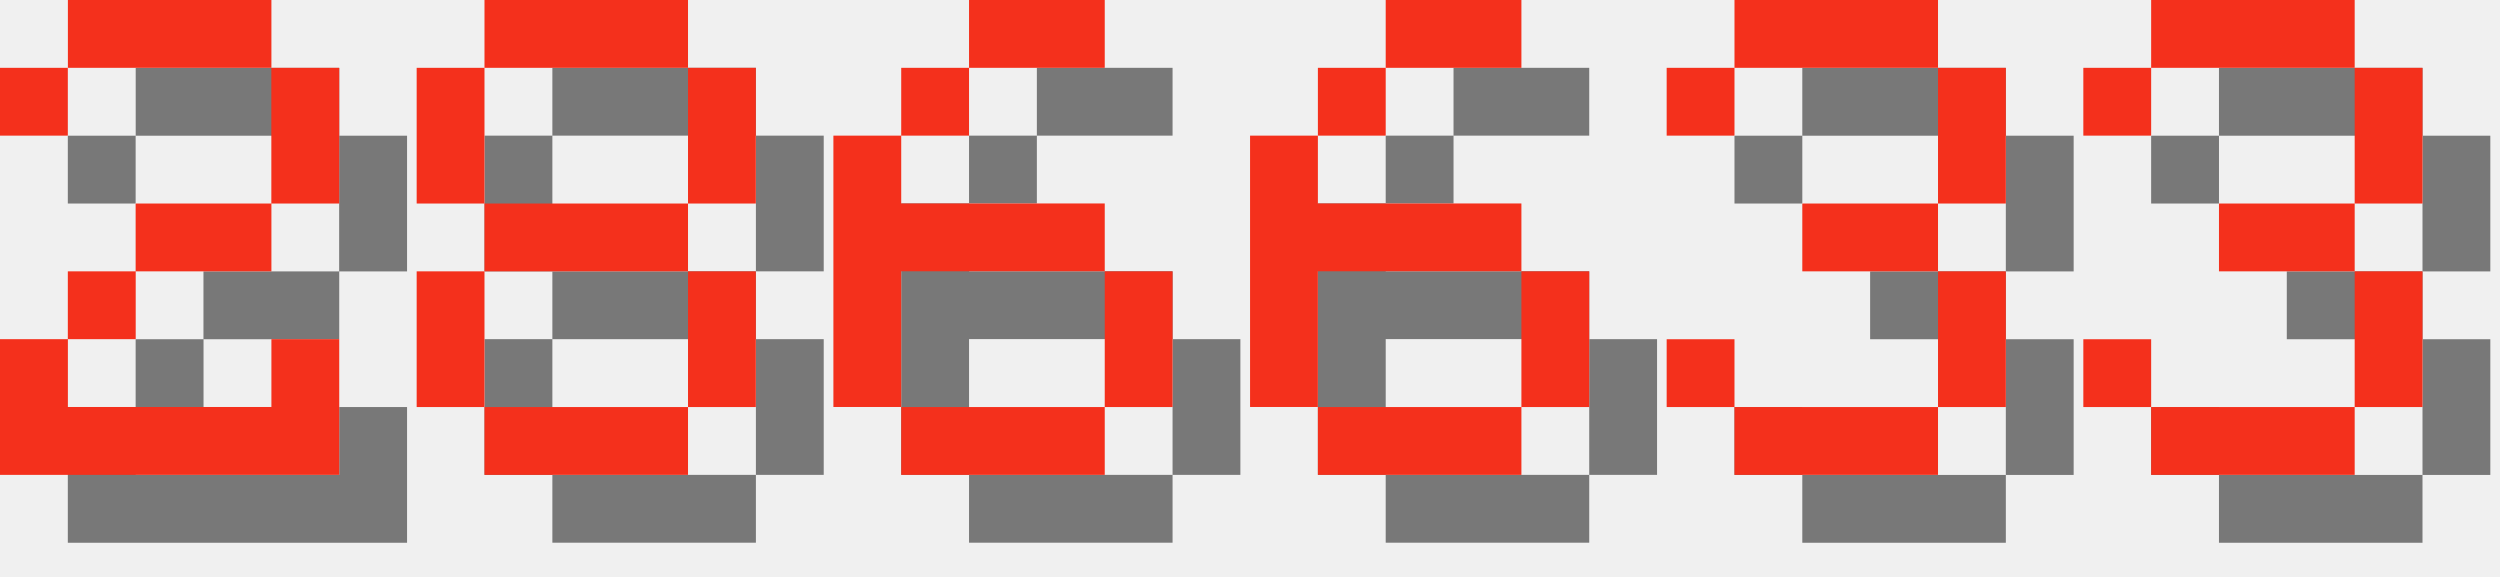
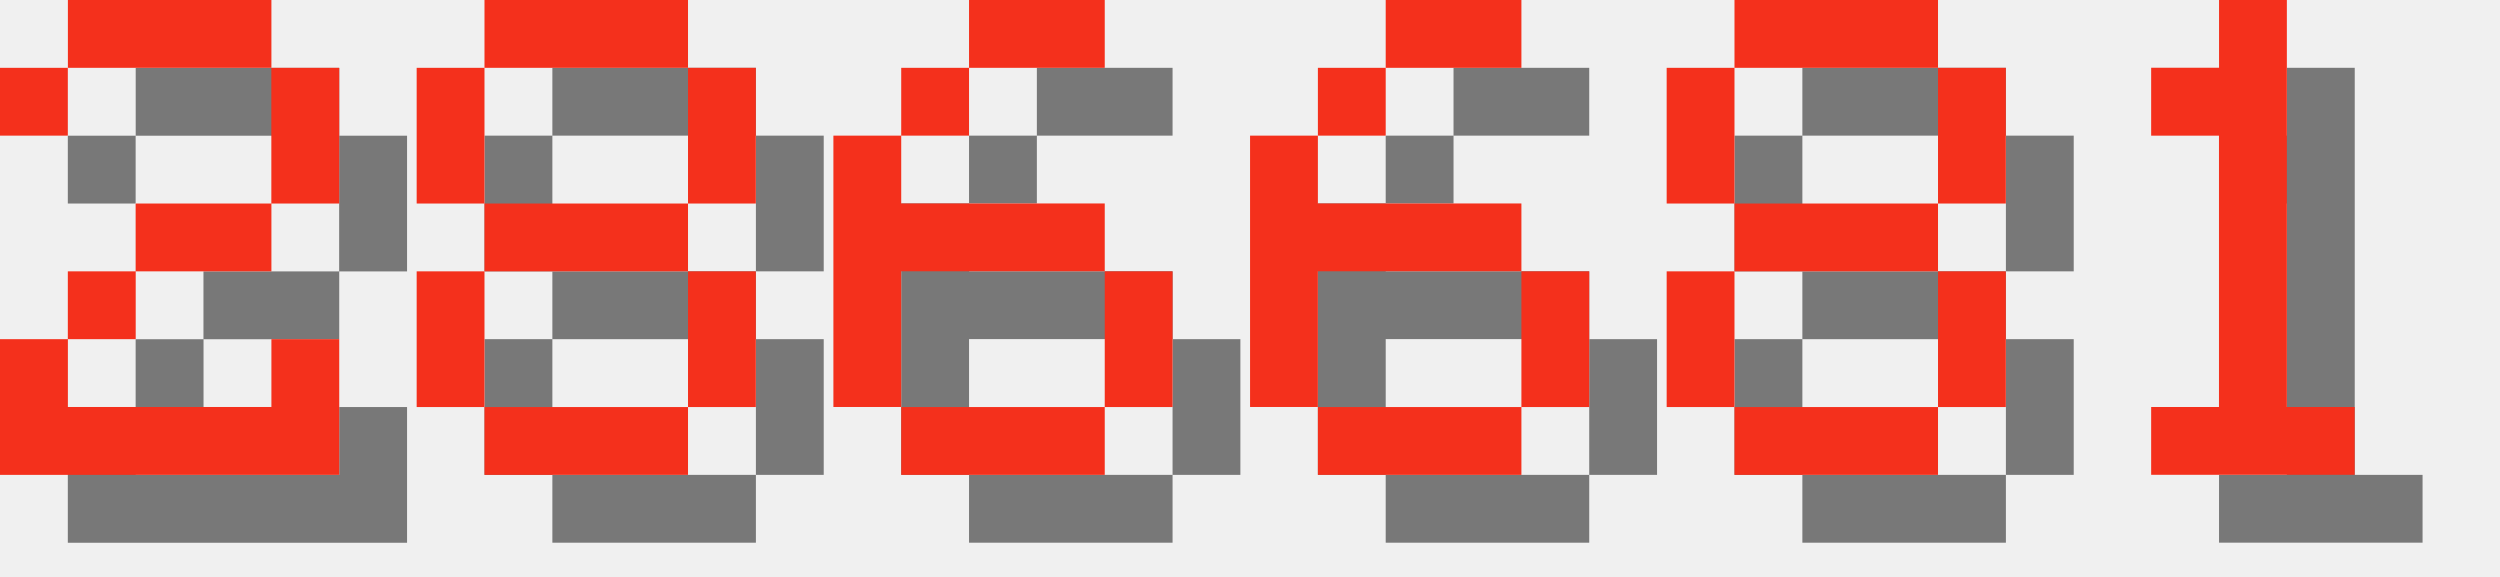
<svg xmlns="http://www.w3.org/2000/svg" version="1.1" width="156.0" height="36">
  <style>
        .text-foreground {
            fill: #F4301C;
        }
        .text-shadow {
            fill: #000000;
            fill-opacity: 0.5;
        }
    </style>
  <g class="digit" id="digit_2" transform="translate(0.0, 0), scale(4)">
    <path id="digit_2_shadow" class="text-shadow" d="m1.058 2.117v1.058h1.058v-1.058h3.175v2.117h-2.117v1.058h-1.058v1.058h-1.058v2.117h5.292v-2.117h-1.058v1.058h-3.175v-1.058h1.058v-1.058h2.117v-1.058h1.058v-2.117h-1.058v-1.058h-3.175v1.058h-1.058z" fill-opacity=".5" style="paint-order:stroke fill markers" />
    <path id="digit_2_fg" class="text-foreground" d="m0 1.058v1.058h1.058v-1.058h3.175v2.117h-2.117v1.058h-1.058v1.058h-1.058v2.117h5.292v-2.117h-1.058v1.058h-3.175v-1.058h1.058v-1.058h2.117v-1.058h1.058v-2.117h-1.058v-1.058h-3.175v1.058h-1.058z" fill="#fff" style="paint-order:stroke fill markers" />
  </g>
  <g class="digit" id="digit_8" transform="translate(26.0, 0), scale(4)">
    <path id="digit_8_shadow" class="text-shadow" d="m2.117 1.058v1.058h3.175v-1.058h-3.175zm3.175 1.058v2.117h1.058v-2.117h-1.058zm0 2.117h-3.175v1.058h3.175v-1.058zm0 1.058v2.117h1.058v-2.117h-1.058zm0 2.117h-3.175v1.058h3.175v-1.058zm-3.175 0v-2.117h-1.058v2.117h1.058zm0-3.175v-2.117h-1.058v2.117h1.058z" fill-opacity=".5" style="paint-order:stroke fill markers" />
    <path id="digit_8_fg" class="text-foreground" d="m1.058 0v1.058h3.175v-1.058h-3.175zm3.175 1.058v2.117h1.058v-2.117h-1.058zm0 2.117h-3.175v1.058h3.175v-1.058zm0 1.058v2.117h1.058v-2.117h-1.058zm0 2.117h-3.175v1.058h3.175v-1.058zm-3.175 0v-2.117h-1.058v2.117h1.058zm0-3.175v-2.117h-1.058v2.117h1.058z" fill="#fff" style="paint-order:stroke fill markers" />
  </g>
  <g class="digit" id="digit_6" transform="translate(52.0, 0), scale(4)">
    <path id="digit_6_shadow" class="text-shadow" d="m3.175 1.058v1.058h2.117v-1.058h-2.117zm0 1.058h-1.058v1.058h1.058v-1.058zm-1.058 1.058h-1.058v4.233h1.058v-2.117h3.175v-1.058h-3.175v-1.058zm3.175 2.117v2.117h1.058v-2.117h-1.058zm0 2.117h-3.175v1.058h3.175v-1.058z" fill-opacity=".5" style="paint-order:stroke fill markers" />
    <path id="digit_6_fg" class="text-foreground" d="m2.117 0v1.058h2.117v-1.058h-2.117zm0 1.058h-1.058v1.058h1.058v-1.058zm-1.058 1.058h-1.058v4.233h1.058v-2.117h3.175v-1.058h-3.175v-1.058zm3.175 2.117v2.117h1.058v-2.117h-1.058zm0 2.117h-3.175v1.058h3.175v-1.058z" fill="#fff" style="paint-order:stroke fill markers" />
  </g>
  <g class="digit" id="digit_6" transform="translate(78.0, 0), scale(4)">
    <path id="digit_6_shadow" class="text-shadow" d="m3.175 1.058v1.058h2.117v-1.058h-2.117zm0 1.058h-1.058v1.058h1.058v-1.058zm-1.058 1.058h-1.058v4.233h1.058v-2.117h3.175v-1.058h-3.175v-1.058zm3.175 2.117v2.117h1.058v-2.117h-1.058zm0 2.117h-3.175v1.058h3.175v-1.058z" fill-opacity=".5" style="paint-order:stroke fill markers" />
    <path id="digit_6_fg" class="text-foreground" d="m2.117 0v1.058h2.117v-1.058h-2.117zm0 1.058h-1.058v1.058h1.058v-1.058zm-1.058 1.058h-1.058v4.233h1.058v-2.117h3.175v-1.058h-3.175v-1.058zm3.175 2.117v2.117h1.058v-2.117h-1.058zm0 2.117h-3.175v1.058h3.175v-1.058z" fill="#fff" style="paint-order:stroke fill markers" />
  </g>
-   <g class="digit" id="digit_3" transform="translate(104.0, 0), scale(4)">
-     <path id="digit_3_shadow" class="text-shadow" d="m1.058 2.117v1.058h1.058v-1.058h3.175v2.117h-2.117v1.058h2.117v2.117h-3.175v-1.058h-1.058v1.058h1.058v1.058h3.175v-1.058h1.058v-2.117h-1.058v-1.058h1.058v-2.117h-1.058v-1.058h-3.175v1.058h-1.058z" fill-opacity=".5" style="paint-order:stroke fill markers" />
-     <path id="digit_3_fg" class="text-foreground" d="m0 1.058v1.058h1.058v-1.058h3.175v2.117h-2.117v1.058h2.117v2.117h-3.175v-1.058h-1.058v1.058h1.058v1.058h3.175v-1.058h1.058v-2.117h-1.058v-1.058h1.058v-2.117h-1.058v-1.058h-3.175v1.058h-1.058z" fill="#fff" style="paint-order:stroke fill markers" />
+   <g class="digit" id="digit_8" transform="translate(104.0, 0), scale(4)">
+     <path id="digit_8_shadow" class="text-shadow" d="m2.117 1.058v1.058h3.175v-1.058h-3.175zm3.175 1.058v2.117h1.058v-2.117h-1.058zm0 2.117h-3.175v1.058h3.175v-1.058zm0 1.058v2.117h1.058v-2.117h-1.058zm0 2.117h-3.175v1.058h3.175v-1.058zm-3.175 0v-2.117h-1.058v2.117h1.058zm0-3.175v-2.117h-1.058v2.117h1.058z" fill-opacity=".5" style="paint-order:stroke fill markers" />
+     <path id="digit_8_fg" class="text-foreground" d="m1.058 0v1.058h3.175v-1.058h-3.175zm3.175 1.058v2.117h1.058v-2.117h-1.058zm0 2.117h-3.175v1.058h3.175v-1.058zm0 1.058v2.117h1.058v-2.117h-1.058zm0 2.117h-3.175v1.058h3.175v-1.058zm-3.175 0v-2.117h-1.058v2.117h1.058zm0-3.175v-2.117h-1.058v2.117h1.058z" fill="#fff" style="paint-order:stroke fill markers" />
  </g>
-   <g class="digit" id="digit_3" transform="translate(130.0, 0), scale(4)">
-     <path id="digit_3_shadow" class="text-shadow" d="m1.058 2.117v1.058h1.058v-1.058h3.175v2.117h-2.117v1.058h2.117v2.117h-3.175v-1.058h-1.058v1.058h1.058v1.058h3.175v-1.058h1.058v-2.117h-1.058v-1.058h1.058v-2.117h-1.058v-1.058h-3.175v1.058h-1.058z" fill-opacity=".5" style="paint-order:stroke fill markers" />
-     <path id="digit_3_fg" class="text-foreground" d="m0 1.058v1.058h1.058v-1.058h3.175v2.117h-2.117v1.058h2.117v2.117h-3.175v-1.058h-1.058v1.058h1.058v1.058h3.175v-1.058h1.058v-2.117h-1.058v-1.058h1.058v-2.117h-1.058v-1.058h-3.175v1.058h-1.058z" fill="#fff" style="paint-order:stroke fill markers" />
+   <g class="digit" id="digit_1" transform="translate(130.0, 0), scale(4)">
+     <path id="digit_1_shadow" class="text-shadow" d="m2.117 2.117v1.058h1.058v4.233h-1.058v1.058h3.175v-1.058h-1.058v-6.35h-1.058v1.058h-1.058z" fill-opacity=".5" style="paint-order:stroke fill markers" />
+     <path id="digit_1_fg" class="text-foreground" d="m1.058 1.058v1.058h1.058v4.233h-1.058v1.058h3.175v-1.058h-1.058v-6.35h-1.058v1.058h-1.058z" fill="#fff" style="paint-order:stroke fill markers" />
  </g>
</svg>
